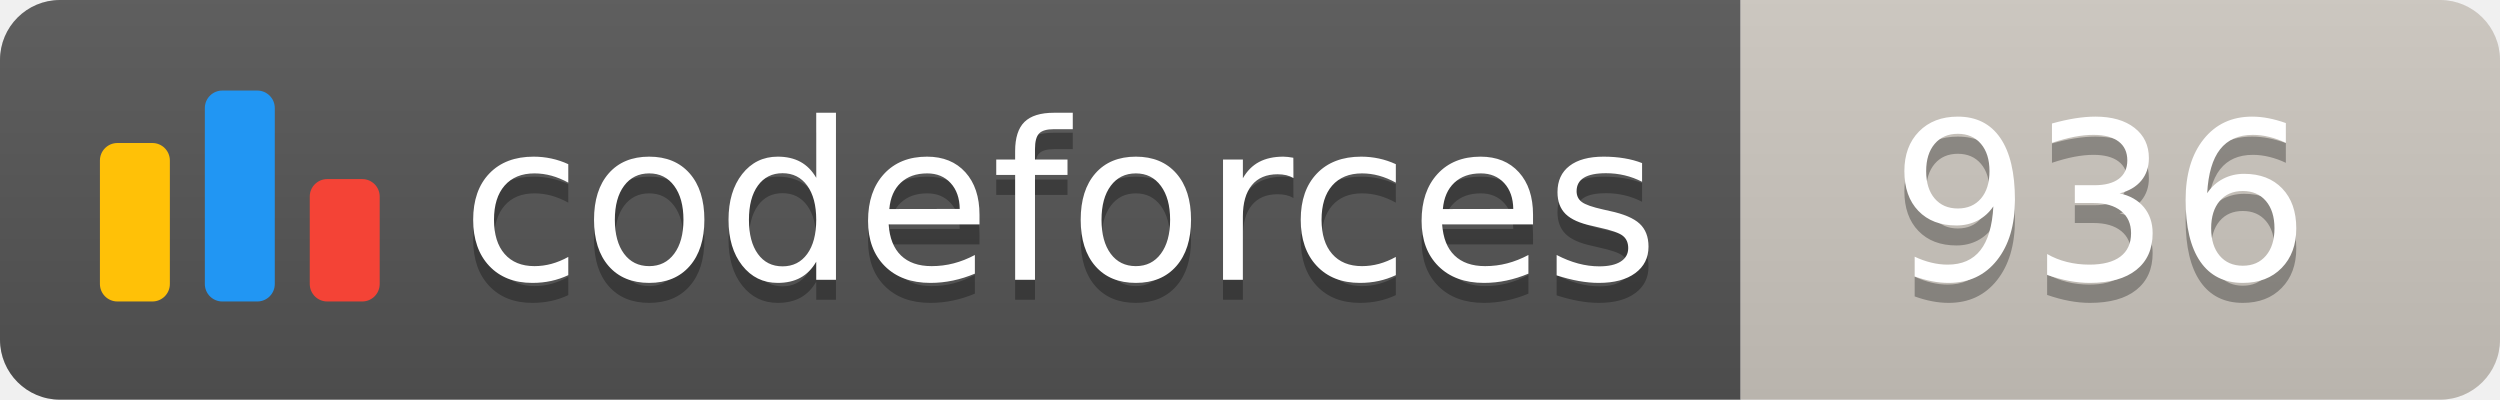
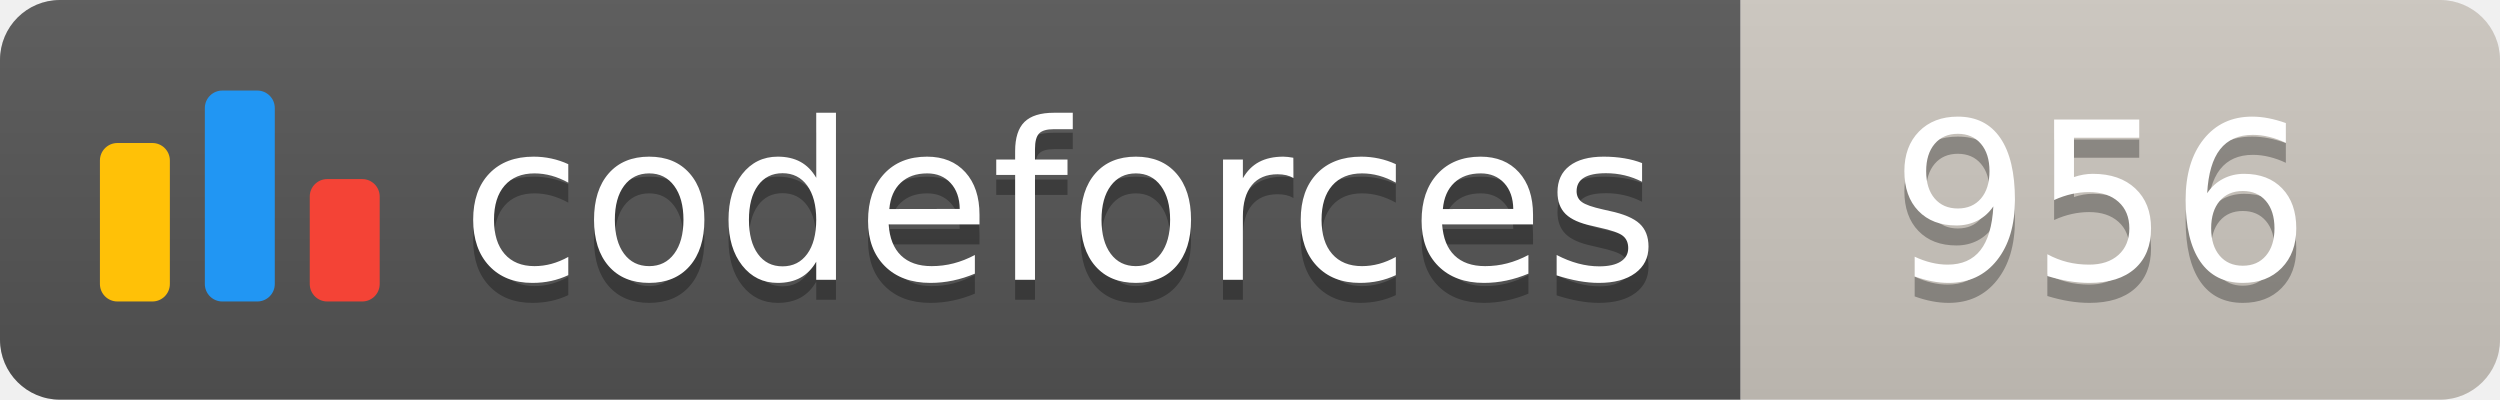
<svg xmlns="http://www.w3.org/2000/svg" width="125.1" height="20">
  <linearGradient id="smooth" x2="0" y2="100%">
    <stop offset="0" stop-color="#bbb" stop-opacity=".1" />
    <stop offset="1" stop-opacity=".1" />
  </linearGradient>
  <clipPath id="round">
    <rect width="125.1" height="20" rx="3" fill="#fff" />
  </clipPath>
  <g clip-path="url(#round)">
    <rect width="87.1" height="20" fill="#555" />
    <rect x="87.1" width="38.0" height="20" fill="#cec8c1" />
    <rect width="125.1" height="20" fill="url(#smooth)" />
  </g>
  <g fill="#fff" text-anchor="middle" font-family="DejaVu Sans,Verdana,Geneva,sans-serif" font-size="110">
    <svg x="5" y="3" class="logo" width="14" height="14" viewBox="0 0 32 25" fill="none">
      <rect y="6" width="8" height="18.125" rx="2" fill="#FFC107" />
      <rect x="24" y="10.125" width="8" height="14" rx="2" fill="#F44336" />
      <rect x="12" width="8" height="24.125" rx="2" fill="#2196F3" />
    </svg>
    <text x="530.5" y="150" fill="#010101" fill-opacity=".3" transform="scale(0.1)" textLength="601.0" lengthAdjust="spacing">codeforces
        </text>
    <text x="530.5" y="140" transform="scale(0.1)" textLength="601.0" lengthAdjust="spacing">codeforces</text>
-     <text x="1051.0" y="150" fill="#010101" fill-opacity=".3" transform="scale(0.1)" textLength="280.0" lengthAdjust="spacing">936
+     <text x="1051.0" y="150" fill="#010101" fill-opacity=".3" transform="scale(0.1)" textLength="280.0" lengthAdjust="spacing">956
        </text>
-     <text x="1051.0" y="140" transform="scale(0.1)" textLength="280.0" lengthAdjust="spacing">936</text>
+     <text x="1051.0" y="140" transform="scale(0.1)" textLength="280.0" lengthAdjust="spacing">956</text>
  </g>
</svg>
